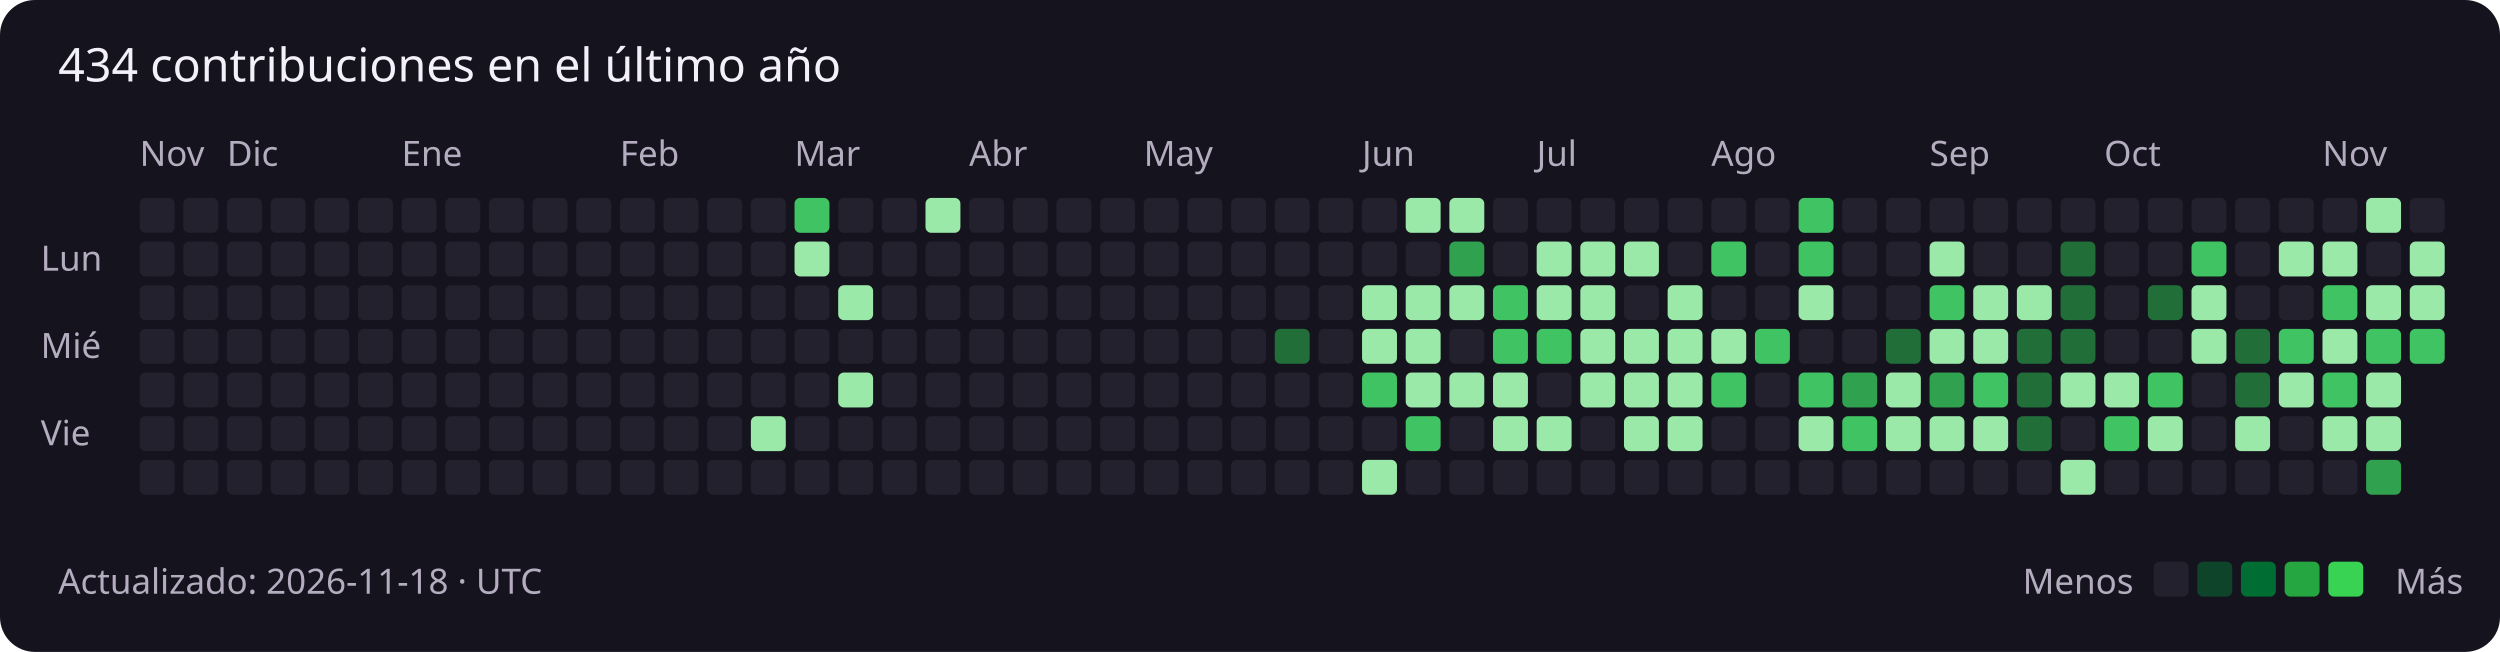
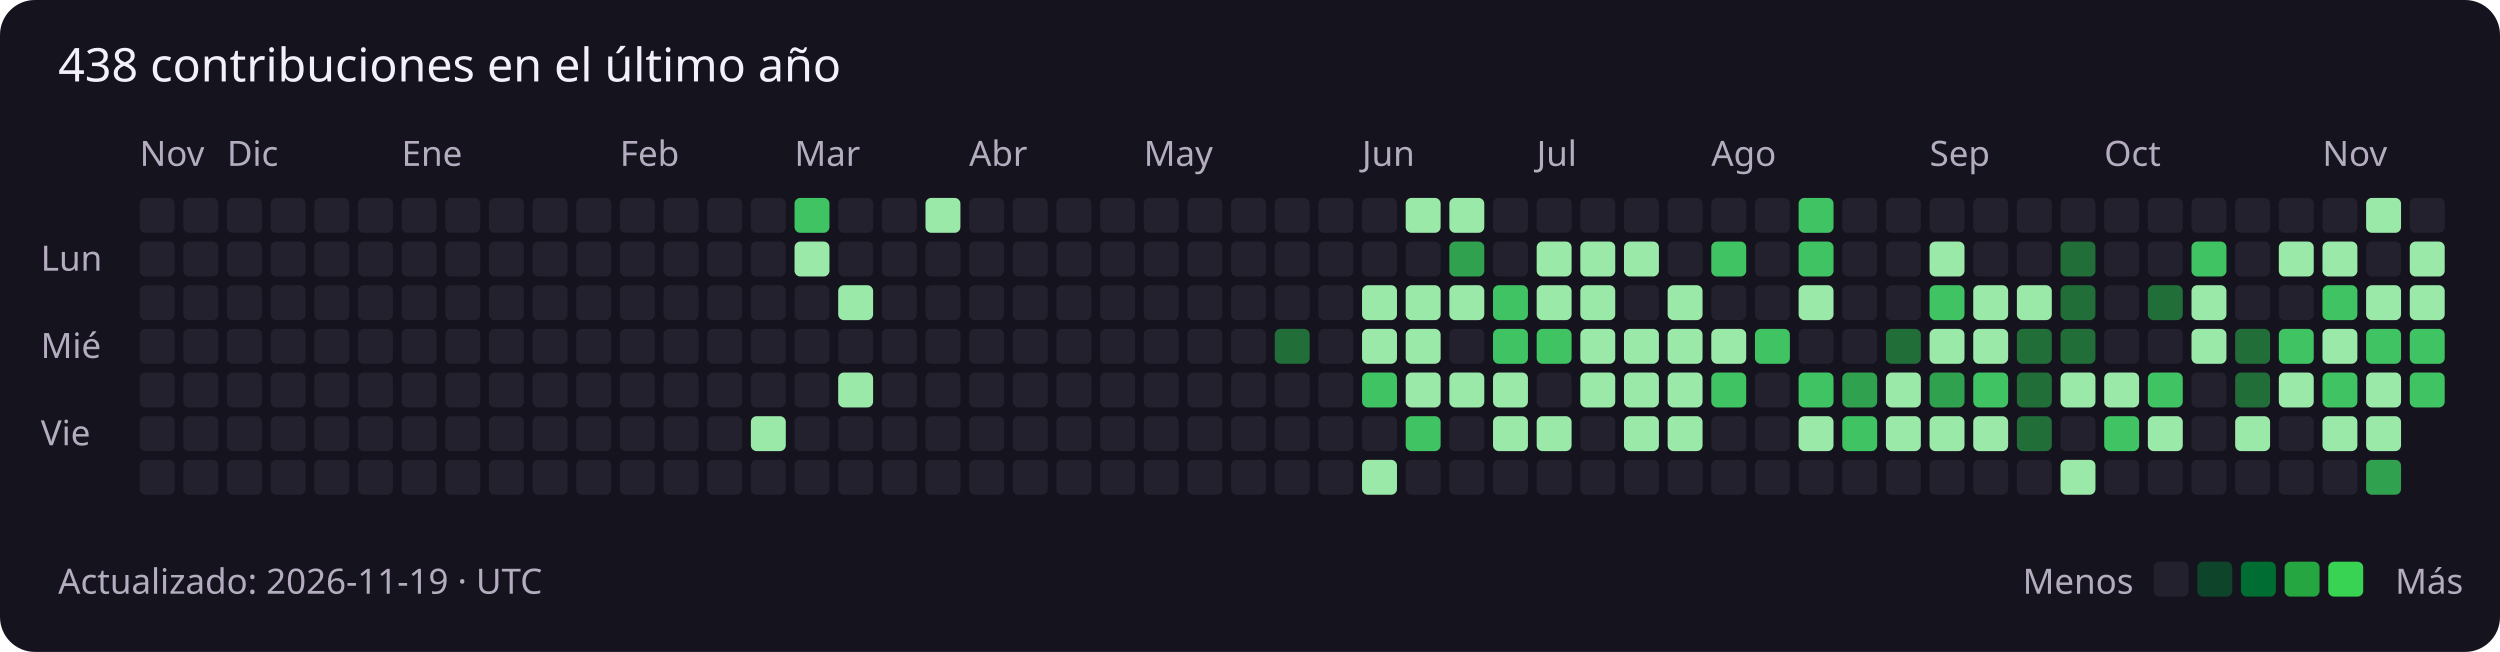
<svg xmlns="http://www.w3.org/2000/svg" width="859" height="224" viewBox="0 0 859 224" role="img" aria-labelledby="title description">
  <rect width="100%" height="100%" rx="12" fill="#15131e" />
  <g font-family="Segoe UI, sans-serif" font-size="12" fill="#b4adbf">
-     <text x="20" y="28" fill="#f3f0fa" font-size="16">434 contribuciones en el último año</text>
+     <text x="20" y="28" fill="#f3f0fa" font-size="16">438 contribuciones en el último año</text>
    <text x="48" y="57">Nov</text>
    <rect x="48" y="68" width="12" height="12" rx="2" fill="#24212e" />
    <rect x="48" y="83" width="12" height="12" rx="2" fill="#24212e" />
    <rect x="48" y="98" width="12" height="12" rx="2" fill="#24212e" />
    <rect x="48" y="113" width="12" height="12" rx="2" fill="#24212e" />
    <rect x="48" y="128" width="12" height="12" rx="2" fill="#24212e" />
    <rect x="48" y="143" width="12" height="12" rx="2" fill="#24212e" />
    <rect x="48" y="158" width="12" height="12" rx="2" fill="#24212e" />
    <rect x="63" y="68" width="12" height="12" rx="2" fill="#24212e" />
    <rect x="63" y="83" width="12" height="12" rx="2" fill="#24212e" />
    <rect x="63" y="98" width="12" height="12" rx="2" fill="#24212e" />
    <rect x="63" y="113" width="12" height="12" rx="2" fill="#24212e" />
    <rect x="63" y="128" width="12" height="12" rx="2" fill="#24212e" />
    <rect x="63" y="143" width="12" height="12" rx="2" fill="#24212e" />
    <rect x="63" y="158" width="12" height="12" rx="2" fill="#24212e" />
    <rect x="78" y="68" width="12" height="12" rx="2" fill="#24212e" />
    <text x="78" y="57">Dic</text>
    <rect x="78" y="83" width="12" height="12" rx="2" fill="#24212e" />
    <rect x="78" y="98" width="12" height="12" rx="2" fill="#24212e" />
    <rect x="78" y="113" width="12" height="12" rx="2" fill="#24212e" />
    <rect x="78" y="128" width="12" height="12" rx="2" fill="#24212e" />
    <rect x="78" y="143" width="12" height="12" rx="2" fill="#24212e" />
    <rect x="78" y="158" width="12" height="12" rx="2" fill="#24212e" />
    <rect x="93" y="68" width="12" height="12" rx="2" fill="#24212e" />
    <rect x="93" y="83" width="12" height="12" rx="2" fill="#24212e" />
    <rect x="93" y="98" width="12" height="12" rx="2" fill="#24212e" />
    <rect x="93" y="113" width="12" height="12" rx="2" fill="#24212e" />
    <rect x="93" y="128" width="12" height="12" rx="2" fill="#24212e" />
    <rect x="93" y="143" width="12" height="12" rx="2" fill="#24212e" />
    <rect x="93" y="158" width="12" height="12" rx="2" fill="#24212e" />
    <rect x="108" y="68" width="12" height="12" rx="2" fill="#24212e" />
    <rect x="108" y="83" width="12" height="12" rx="2" fill="#24212e" />
    <rect x="108" y="98" width="12" height="12" rx="2" fill="#24212e" />
    <rect x="108" y="113" width="12" height="12" rx="2" fill="#24212e" />
    <rect x="108" y="128" width="12" height="12" rx="2" fill="#24212e" />
    <rect x="108" y="143" width="12" height="12" rx="2" fill="#24212e" />
    <rect x="108" y="158" width="12" height="12" rx="2" fill="#24212e" />
    <rect x="123" y="68" width="12" height="12" rx="2" fill="#24212e" />
    <rect x="123" y="83" width="12" height="12" rx="2" fill="#24212e" />
    <rect x="123" y="98" width="12" height="12" rx="2" fill="#24212e" />
    <rect x="123" y="113" width="12" height="12" rx="2" fill="#24212e" />
    <rect x="123" y="128" width="12" height="12" rx="2" fill="#24212e" />
    <rect x="123" y="143" width="12" height="12" rx="2" fill="#24212e" />
    <rect x="123" y="158" width="12" height="12" rx="2" fill="#24212e" />
    <rect x="138" y="68" width="12" height="12" rx="2" fill="#24212e" />
    <rect x="138" y="83" width="12" height="12" rx="2" fill="#24212e" />
    <rect x="138" y="98" width="12" height="12" rx="2" fill="#24212e" />
    <rect x="138" y="113" width="12" height="12" rx="2" fill="#24212e" />
    <text x="138" y="57">Ene</text>
    <rect x="138" y="128" width="12" height="12" rx="2" fill="#24212e" />
    <rect x="138" y="143" width="12" height="12" rx="2" fill="#24212e" />
    <rect x="138" y="158" width="12" height="12" rx="2" fill="#24212e" />
    <rect x="153" y="68" width="12" height="12" rx="2" fill="#24212e" />
    <rect x="153" y="83" width="12" height="12" rx="2" fill="#24212e" />
    <rect x="153" y="98" width="12" height="12" rx="2" fill="#24212e" />
    <rect x="153" y="113" width="12" height="12" rx="2" fill="#24212e" />
    <rect x="153" y="128" width="12" height="12" rx="2" fill="#24212e" />
    <rect x="153" y="143" width="12" height="12" rx="2" fill="#24212e" />
    <rect x="153" y="158" width="12" height="12" rx="2" fill="#24212e" />
    <rect x="168" y="68" width="12" height="12" rx="2" fill="#24212e" />
    <rect x="168" y="83" width="12" height="12" rx="2" fill="#24212e" />
    <rect x="168" y="98" width="12" height="12" rx="2" fill="#24212e" />
    <rect x="168" y="113" width="12" height="12" rx="2" fill="#24212e" />
    <rect x="168" y="128" width="12" height="12" rx="2" fill="#24212e" />
    <rect x="168" y="143" width="12" height="12" rx="2" fill="#24212e" />
    <rect x="168" y="158" width="12" height="12" rx="2" fill="#24212e" />
    <rect x="183" y="68" width="12" height="12" rx="2" fill="#24212e" />
    <rect x="183" y="83" width="12" height="12" rx="2" fill="#24212e" />
    <rect x="183" y="98" width="12" height="12" rx="2" fill="#24212e" />
    <rect x="183" y="113" width="12" height="12" rx="2" fill="#24212e" />
    <rect x="183" y="128" width="12" height="12" rx="2" fill="#24212e" />
    <rect x="183" y="143" width="12" height="12" rx="2" fill="#24212e" />
    <rect x="183" y="158" width="12" height="12" rx="2" fill="#24212e" />
    <rect x="198" y="68" width="12" height="12" rx="2" fill="#24212e" />
    <rect x="198" y="83" width="12" height="12" rx="2" fill="#24212e" />
    <rect x="198" y="98" width="12" height="12" rx="2" fill="#24212e" />
    <rect x="198" y="113" width="12" height="12" rx="2" fill="#24212e" />
    <rect x="198" y="128" width="12" height="12" rx="2" fill="#24212e" />
    <rect x="198" y="143" width="12" height="12" rx="2" fill="#24212e" />
    <rect x="198" y="158" width="12" height="12" rx="2" fill="#24212e" />
    <text x="213" y="57">Feb</text>
    <rect x="213" y="68" width="12" height="12" rx="2" fill="#24212e" />
    <rect x="213" y="83" width="12" height="12" rx="2" fill="#24212e" />
    <rect x="213" y="98" width="12" height="12" rx="2" fill="#24212e" />
    <rect x="213" y="113" width="12" height="12" rx="2" fill="#24212e" />
    <rect x="213" y="128" width="12" height="12" rx="2" fill="#24212e" />
    <rect x="213" y="143" width="12" height="12" rx="2" fill="#24212e" />
    <rect x="213" y="158" width="12" height="12" rx="2" fill="#24212e" />
    <rect x="228" y="68" width="12" height="12" rx="2" fill="#24212e" />
    <rect x="228" y="83" width="12" height="12" rx="2" fill="#24212e" />
    <rect x="228" y="98" width="12" height="12" rx="2" fill="#24212e" />
    <rect x="228" y="113" width="12" height="12" rx="2" fill="#24212e" />
    <rect x="228" y="128" width="12" height="12" rx="2" fill="#24212e" />
    <rect x="228" y="143" width="12" height="12" rx="2" fill="#24212e" />
    <rect x="228" y="158" width="12" height="12" rx="2" fill="#24212e" />
    <rect x="243" y="68" width="12" height="12" rx="2" fill="#24212e" />
    <rect x="243" y="83" width="12" height="12" rx="2" fill="#24212e" />
    <rect x="243" y="98" width="12" height="12" rx="2" fill="#24212e" />
    <rect x="243" y="113" width="12" height="12" rx="2" fill="#24212e" />
    <rect x="243" y="128" width="12" height="12" rx="2" fill="#24212e" />
    <rect x="243" y="143" width="12" height="12" rx="2" fill="#24212e" />
    <rect x="243" y="158" width="12" height="12" rx="2" fill="#24212e" />
    <rect x="258" y="68" width="12" height="12" rx="2" fill="#24212e" />
    <rect x="258" y="83" width="12" height="12" rx="2" fill="#24212e" />
    <rect x="258" y="98" width="12" height="12" rx="2" fill="#24212e" />
    <rect x="258" y="113" width="12" height="12" rx="2" fill="#24212e" />
    <rect x="258" y="128" width="12" height="12" rx="2" fill="#24212e" />
    <rect x="258" y="143" width="12" height="12" rx="2" fill="#9be9a8" />
    <rect x="258" y="158" width="12" height="12" rx="2" fill="#24212e" />
    <text x="273" y="57">Mar</text>
    <rect x="273" y="68" width="12" height="12" rx="2" fill="#40c463" />
    <rect x="273" y="83" width="12" height="12" rx="2" fill="#9be9a8" />
    <rect x="273" y="98" width="12" height="12" rx="2" fill="#24212e" />
    <rect x="273" y="113" width="12" height="12" rx="2" fill="#24212e" />
    <rect x="273" y="128" width="12" height="12" rx="2" fill="#24212e" />
    <rect x="273" y="143" width="12" height="12" rx="2" fill="#24212e" />
    <rect x="273" y="158" width="12" height="12" rx="2" fill="#24212e" />
    <rect x="288" y="68" width="12" height="12" rx="2" fill="#24212e" />
    <rect x="288" y="83" width="12" height="12" rx="2" fill="#24212e" />
    <rect x="288" y="98" width="12" height="12" rx="2" fill="#9be9a8" />
    <rect x="288" y="113" width="12" height="12" rx="2" fill="#24212e" />
    <rect x="288" y="128" width="12" height="12" rx="2" fill="#9be9a8" />
    <rect x="288" y="143" width="12" height="12" rx="2" fill="#24212e" />
    <rect x="288" y="158" width="12" height="12" rx="2" fill="#24212e" />
    <rect x="303" y="68" width="12" height="12" rx="2" fill="#24212e" />
    <rect x="303" y="83" width="12" height="12" rx="2" fill="#24212e" />
    <rect x="303" y="98" width="12" height="12" rx="2" fill="#24212e" />
    <rect x="303" y="113" width="12" height="12" rx="2" fill="#24212e" />
    <rect x="303" y="128" width="12" height="12" rx="2" fill="#24212e" />
    <rect x="303" y="143" width="12" height="12" rx="2" fill="#24212e" />
    <rect x="303" y="158" width="12" height="12" rx="2" fill="#24212e" />
    <rect x="318" y="68" width="12" height="12" rx="2" fill="#9be9a8" />
    <rect x="318" y="83" width="12" height="12" rx="2" fill="#24212e" />
    <rect x="318" y="98" width="12" height="12" rx="2" fill="#24212e" />
    <rect x="318" y="113" width="12" height="12" rx="2" fill="#24212e" />
    <rect x="318" y="128" width="12" height="12" rx="2" fill="#24212e" />
    <rect x="318" y="143" width="12" height="12" rx="2" fill="#24212e" />
    <rect x="318" y="158" width="12" height="12" rx="2" fill="#24212e" />
    <rect x="333" y="68" width="12" height="12" rx="2" fill="#24212e" />
    <rect x="333" y="83" width="12" height="12" rx="2" fill="#24212e" />
    <rect x="333" y="98" width="12" height="12" rx="2" fill="#24212e" />
    <text x="333" y="57">Abr</text>
    <rect x="333" y="113" width="12" height="12" rx="2" fill="#24212e" />
    <rect x="333" y="128" width="12" height="12" rx="2" fill="#24212e" />
    <rect x="333" y="143" width="12" height="12" rx="2" fill="#24212e" />
    <rect x="333" y="158" width="12" height="12" rx="2" fill="#24212e" />
    <rect x="348" y="68" width="12" height="12" rx="2" fill="#24212e" />
    <rect x="348" y="83" width="12" height="12" rx="2" fill="#24212e" />
    <rect x="348" y="98" width="12" height="12" rx="2" fill="#24212e" />
    <rect x="348" y="113" width="12" height="12" rx="2" fill="#24212e" />
    <rect x="348" y="128" width="12" height="12" rx="2" fill="#24212e" />
    <rect x="348" y="143" width="12" height="12" rx="2" fill="#24212e" />
    <rect x="348" y="158" width="12" height="12" rx="2" fill="#24212e" />
    <rect x="363" y="68" width="12" height="12" rx="2" fill="#24212e" />
    <rect x="363" y="83" width="12" height="12" rx="2" fill="#24212e" />
    <rect x="363" y="98" width="12" height="12" rx="2" fill="#24212e" />
    <rect x="363" y="113" width="12" height="12" rx="2" fill="#24212e" />
    <rect x="363" y="128" width="12" height="12" rx="2" fill="#24212e" />
    <rect x="363" y="143" width="12" height="12" rx="2" fill="#24212e" />
    <rect x="363" y="158" width="12" height="12" rx="2" fill="#24212e" />
    <rect x="378" y="68" width="12" height="12" rx="2" fill="#24212e" />
    <rect x="378" y="83" width="12" height="12" rx="2" fill="#24212e" />
    <rect x="378" y="98" width="12" height="12" rx="2" fill="#24212e" />
    <rect x="378" y="113" width="12" height="12" rx="2" fill="#24212e" />
    <rect x="378" y="128" width="12" height="12" rx="2" fill="#24212e" />
    <rect x="378" y="143" width="12" height="12" rx="2" fill="#24212e" />
    <rect x="378" y="158" width="12" height="12" rx="2" fill="#24212e" />
    <rect x="393" y="68" width="12" height="12" rx="2" fill="#24212e" />
    <rect x="393" y="83" width="12" height="12" rx="2" fill="#24212e" />
    <rect x="393" y="98" width="12" height="12" rx="2" fill="#24212e" />
    <rect x="393" y="113" width="12" height="12" rx="2" fill="#24212e" />
    <rect x="393" y="128" width="12" height="12" rx="2" fill="#24212e" />
    <text x="393" y="57">May</text>
    <rect x="393" y="143" width="12" height="12" rx="2" fill="#24212e" />
    <rect x="393" y="158" width="12" height="12" rx="2" fill="#24212e" />
    <rect x="408" y="68" width="12" height="12" rx="2" fill="#24212e" />
    <rect x="408" y="83" width="12" height="12" rx="2" fill="#24212e" />
    <rect x="408" y="98" width="12" height="12" rx="2" fill="#24212e" />
    <rect x="408" y="113" width="12" height="12" rx="2" fill="#24212e" />
    <rect x="408" y="128" width="12" height="12" rx="2" fill="#24212e" />
    <rect x="408" y="143" width="12" height="12" rx="2" fill="#24212e" />
    <rect x="408" y="158" width="12" height="12" rx="2" fill="#24212e" />
    <rect x="423" y="68" width="12" height="12" rx="2" fill="#24212e" />
    <rect x="423" y="83" width="12" height="12" rx="2" fill="#24212e" />
    <rect x="423" y="98" width="12" height="12" rx="2" fill="#24212e" />
    <rect x="423" y="113" width="12" height="12" rx="2" fill="#24212e" />
    <rect x="423" y="128" width="12" height="12" rx="2" fill="#24212e" />
    <rect x="423" y="143" width="12" height="12" rx="2" fill="#24212e" />
    <rect x="423" y="158" width="12" height="12" rx="2" fill="#24212e" />
    <rect x="438" y="68" width="12" height="12" rx="2" fill="#24212e" />
    <rect x="438" y="83" width="12" height="12" rx="2" fill="#24212e" />
    <rect x="438" y="98" width="12" height="12" rx="2" fill="#24212e" />
    <rect x="438" y="113" width="12" height="12" rx="2" fill="#216e39" />
    <rect x="438" y="128" width="12" height="12" rx="2" fill="#24212e" />
    <rect x="438" y="143" width="12" height="12" rx="2" fill="#24212e" />
    <rect x="438" y="158" width="12" height="12" rx="2" fill="#24212e" />
    <rect x="453" y="68" width="12" height="12" rx="2" fill="#24212e" />
    <rect x="453" y="83" width="12" height="12" rx="2" fill="#24212e" />
    <rect x="453" y="98" width="12" height="12" rx="2" fill="#24212e" />
    <rect x="453" y="113" width="12" height="12" rx="2" fill="#24212e" />
    <rect x="453" y="128" width="12" height="12" rx="2" fill="#24212e" />
    <rect x="453" y="143" width="12" height="12" rx="2" fill="#24212e" />
    <rect x="453" y="158" width="12" height="12" rx="2" fill="#24212e" />
    <rect x="468" y="68" width="12" height="12" rx="2" fill="#24212e" />
    <text x="468" y="57">Jun</text>
    <rect x="468" y="83" width="12" height="12" rx="2" fill="#24212e" />
    <rect x="468" y="98" width="12" height="12" rx="2" fill="#9be9a8" />
    <rect x="468" y="113" width="12" height="12" rx="2" fill="#9be9a8" />
    <rect x="468" y="128" width="12" height="12" rx="2" fill="#40c463" />
    <rect x="468" y="143" width="12" height="12" rx="2" fill="#24212e" />
    <rect x="468" y="158" width="12" height="12" rx="2" fill="#9be9a8" />
    <rect x="483" y="68" width="12" height="12" rx="2" fill="#9be9a8" />
    <rect x="483" y="83" width="12" height="12" rx="2" fill="#24212e" />
    <rect x="483" y="98" width="12" height="12" rx="2" fill="#9be9a8" />
    <rect x="483" y="113" width="12" height="12" rx="2" fill="#9be9a8" />
    <rect x="483" y="128" width="12" height="12" rx="2" fill="#9be9a8" />
    <rect x="483" y="143" width="12" height="12" rx="2" fill="#40c463" />
    <rect x="483" y="158" width="12" height="12" rx="2" fill="#24212e" />
    <rect x="498" y="68" width="12" height="12" rx="2" fill="#9be9a8" />
    <rect x="498" y="83" width="12" height="12" rx="2" fill="#30a14e" />
    <rect x="498" y="98" width="12" height="12" rx="2" fill="#9be9a8" />
    <rect x="498" y="113" width="12" height="12" rx="2" fill="#24212e" />
    <rect x="498" y="128" width="12" height="12" rx="2" fill="#9be9a8" />
    <rect x="498" y="143" width="12" height="12" rx="2" fill="#24212e" />
    <rect x="498" y="158" width="12" height="12" rx="2" fill="#24212e" />
    <rect x="513" y="68" width="12" height="12" rx="2" fill="#24212e" />
    <rect x="513" y="83" width="12" height="12" rx="2" fill="#24212e" />
    <rect x="513" y="98" width="12" height="12" rx="2" fill="#40c463" />
    <rect x="513" y="113" width="12" height="12" rx="2" fill="#40c463" />
    <rect x="513" y="128" width="12" height="12" rx="2" fill="#9be9a8" />
    <rect x="513" y="143" width="12" height="12" rx="2" fill="#9be9a8" />
    <rect x="513" y="158" width="12" height="12" rx="2" fill="#24212e" />
    <rect x="528" y="68" width="12" height="12" rx="2" fill="#24212e" />
    <rect x="528" y="83" width="12" height="12" rx="2" fill="#9be9a8" />
    <rect x="528" y="98" width="12" height="12" rx="2" fill="#9be9a8" />
    <text x="528" y="57">Jul</text>
    <rect x="528" y="113" width="12" height="12" rx="2" fill="#40c463" />
    <rect x="528" y="128" width="12" height="12" rx="2" fill="#24212e" />
    <rect x="528" y="143" width="12" height="12" rx="2" fill="#9be9a8" />
    <rect x="528" y="158" width="12" height="12" rx="2" fill="#24212e" />
    <rect x="543" y="68" width="12" height="12" rx="2" fill="#24212e" />
    <rect x="543" y="83" width="12" height="12" rx="2" fill="#9be9a8" />
    <rect x="543" y="98" width="12" height="12" rx="2" fill="#9be9a8" />
    <rect x="543" y="113" width="12" height="12" rx="2" fill="#9be9a8" />
    <rect x="543" y="128" width="12" height="12" rx="2" fill="#9be9a8" />
    <rect x="543" y="143" width="12" height="12" rx="2" fill="#24212e" />
    <rect x="543" y="158" width="12" height="12" rx="2" fill="#24212e" />
    <rect x="558" y="68" width="12" height="12" rx="2" fill="#24212e" />
    <rect x="558" y="83" width="12" height="12" rx="2" fill="#9be9a8" />
    <rect x="558" y="98" width="12" height="12" rx="2" fill="#24212e" />
    <rect x="558" y="113" width="12" height="12" rx="2" fill="#9be9a8" />
    <rect x="558" y="128" width="12" height="12" rx="2" fill="#9be9a8" />
    <rect x="558" y="143" width="12" height="12" rx="2" fill="#9be9a8" />
    <rect x="558" y="158" width="12" height="12" rx="2" fill="#24212e" />
    <rect x="573" y="68" width="12" height="12" rx="2" fill="#24212e" />
    <rect x="573" y="83" width="12" height="12" rx="2" fill="#24212e" />
    <rect x="573" y="98" width="12" height="12" rx="2" fill="#9be9a8" />
    <rect x="573" y="113" width="12" height="12" rx="2" fill="#9be9a8" />
    <rect x="573" y="128" width="12" height="12" rx="2" fill="#9be9a8" />
    <rect x="573" y="143" width="12" height="12" rx="2" fill="#9be9a8" />
    <rect x="573" y="158" width="12" height="12" rx="2" fill="#24212e" />
    <rect x="588" y="68" width="12" height="12" rx="2" fill="#24212e" />
    <rect x="588" y="83" width="12" height="12" rx="2" fill="#40c463" />
    <rect x="588" y="98" width="12" height="12" rx="2" fill="#24212e" />
    <rect x="588" y="113" width="12" height="12" rx="2" fill="#9be9a8" />
    <rect x="588" y="128" width="12" height="12" rx="2" fill="#40c463" />
    <rect x="588" y="143" width="12" height="12" rx="2" fill="#24212e" />
    <text x="588" y="57">Ago</text>
    <rect x="588" y="158" width="12" height="12" rx="2" fill="#24212e" />
    <rect x="603" y="68" width="12" height="12" rx="2" fill="#24212e" />
    <rect x="603" y="83" width="12" height="12" rx="2" fill="#24212e" />
    <rect x="603" y="98" width="12" height="12" rx="2" fill="#24212e" />
    <rect x="603" y="113" width="12" height="12" rx="2" fill="#40c463" />
    <rect x="603" y="128" width="12" height="12" rx="2" fill="#24212e" />
    <rect x="603" y="143" width="12" height="12" rx="2" fill="#24212e" />
    <rect x="603" y="158" width="12" height="12" rx="2" fill="#24212e" />
    <rect x="618" y="68" width="12" height="12" rx="2" fill="#40c463" />
    <rect x="618" y="83" width="12" height="12" rx="2" fill="#40c463" />
    <rect x="618" y="98" width="12" height="12" rx="2" fill="#9be9a8" />
    <rect x="618" y="113" width="12" height="12" rx="2" fill="#24212e" />
    <rect x="618" y="128" width="12" height="12" rx="2" fill="#40c463" />
    <rect x="618" y="143" width="12" height="12" rx="2" fill="#9be9a8" />
    <rect x="618" y="158" width="12" height="12" rx="2" fill="#24212e" />
    <rect x="633" y="68" width="12" height="12" rx="2" fill="#24212e" />
    <rect x="633" y="83" width="12" height="12" rx="2" fill="#24212e" />
    <rect x="633" y="98" width="12" height="12" rx="2" fill="#24212e" />
    <rect x="633" y="113" width="12" height="12" rx="2" fill="#24212e" />
    <rect x="633" y="128" width="12" height="12" rx="2" fill="#30a14e" />
    <rect x="633" y="143" width="12" height="12" rx="2" fill="#40c463" />
    <rect x="633" y="158" width="12" height="12" rx="2" fill="#24212e" />
    <rect x="648" y="68" width="12" height="12" rx="2" fill="#24212e" />
    <rect x="648" y="83" width="12" height="12" rx="2" fill="#24212e" />
    <rect x="648" y="98" width="12" height="12" rx="2" fill="#24212e" />
    <rect x="648" y="113" width="12" height="12" rx="2" fill="#216e39" />
    <rect x="648" y="128" width="12" height="12" rx="2" fill="#9be9a8" />
    <rect x="648" y="143" width="12" height="12" rx="2" fill="#9be9a8" />
    <rect x="648" y="158" width="12" height="12" rx="2" fill="#24212e" />
    <rect x="663" y="68" width="12" height="12" rx="2" fill="#24212e" />
    <rect x="663" y="83" width="12" height="12" rx="2" fill="#9be9a8" />
    <text x="663" y="57">Sep</text>
    <rect x="663" y="98" width="12" height="12" rx="2" fill="#40c463" />
    <rect x="663" y="113" width="12" height="12" rx="2" fill="#9be9a8" />
    <rect x="663" y="128" width="12" height="12" rx="2" fill="#30a14e" />
    <rect x="663" y="143" width="12" height="12" rx="2" fill="#9be9a8" />
    <rect x="663" y="158" width="12" height="12" rx="2" fill="#24212e" />
    <rect x="678" y="68" width="12" height="12" rx="2" fill="#24212e" />
    <rect x="678" y="83" width="12" height="12" rx="2" fill="#24212e" />
    <rect x="678" y="98" width="12" height="12" rx="2" fill="#9be9a8" />
    <rect x="678" y="113" width="12" height="12" rx="2" fill="#9be9a8" />
    <rect x="678" y="128" width="12" height="12" rx="2" fill="#40c463" />
    <rect x="678" y="143" width="12" height="12" rx="2" fill="#9be9a8" />
    <rect x="678" y="158" width="12" height="12" rx="2" fill="#24212e" />
    <rect x="693" y="68" width="12" height="12" rx="2" fill="#24212e" />
    <rect x="693" y="83" width="12" height="12" rx="2" fill="#24212e" />
    <rect x="693" y="98" width="12" height="12" rx="2" fill="#9be9a8" />
    <rect x="693" y="113" width="12" height="12" rx="2" fill="#216e39" />
    <rect x="693" y="128" width="12" height="12" rx="2" fill="#216e39" />
    <rect x="693" y="143" width="12" height="12" rx="2" fill="#216e39" />
    <rect x="693" y="158" width="12" height="12" rx="2" fill="#24212e" />
    <rect x="708" y="68" width="12" height="12" rx="2" fill="#24212e" />
    <rect x="708" y="83" width="12" height="12" rx="2" fill="#216e39" />
    <rect x="708" y="98" width="12" height="12" rx="2" fill="#216e39" />
    <rect x="708" y="113" width="12" height="12" rx="2" fill="#216e39" />
    <rect x="708" y="128" width="12" height="12" rx="2" fill="#9be9a8" />
    <rect x="708" y="143" width="12" height="12" rx="2" fill="#24212e" />
    <rect x="708" y="158" width="12" height="12" rx="2" fill="#9be9a8" />
    <rect x="723" y="68" width="12" height="12" rx="2" fill="#24212e" />
    <rect x="723" y="83" width="12" height="12" rx="2" fill="#24212e" />
    <rect x="723" y="98" width="12" height="12" rx="2" fill="#24212e" />
    <rect x="723" y="113" width="12" height="12" rx="2" fill="#24212e" />
    <text x="723" y="57">Oct</text>
    <rect x="723" y="128" width="12" height="12" rx="2" fill="#9be9a8" />
    <rect x="723" y="143" width="12" height="12" rx="2" fill="#40c463" />
    <rect x="723" y="158" width="12" height="12" rx="2" fill="#24212e" />
    <rect x="738" y="68" width="12" height="12" rx="2" fill="#24212e" />
    <rect x="738" y="83" width="12" height="12" rx="2" fill="#24212e" />
    <rect x="738" y="98" width="12" height="12" rx="2" fill="#216e39" />
    <rect x="738" y="113" width="12" height="12" rx="2" fill="#24212e" />
    <rect x="738" y="128" width="12" height="12" rx="2" fill="#40c463" />
    <rect x="738" y="143" width="12" height="12" rx="2" fill="#9be9a8" />
    <rect x="738" y="158" width="12" height="12" rx="2" fill="#24212e" />
    <rect x="753" y="68" width="12" height="12" rx="2" fill="#24212e" />
    <rect x="753" y="83" width="12" height="12" rx="2" fill="#40c463" />
    <rect x="753" y="98" width="12" height="12" rx="2" fill="#9be9a8" />
    <rect x="753" y="113" width="12" height="12" rx="2" fill="#9be9a8" />
    <rect x="753" y="128" width="12" height="12" rx="2" fill="#24212e" />
    <rect x="753" y="143" width="12" height="12" rx="2" fill="#24212e" />
    <rect x="753" y="158" width="12" height="12" rx="2" fill="#24212e" />
    <rect x="768" y="68" width="12" height="12" rx="2" fill="#24212e" />
    <rect x="768" y="83" width="12" height="12" rx="2" fill="#24212e" />
    <rect x="768" y="98" width="12" height="12" rx="2" fill="#24212e" />
    <rect x="768" y="113" width="12" height="12" rx="2" fill="#216e39" />
    <rect x="768" y="128" width="12" height="12" rx="2" fill="#216e39" />
    <rect x="768" y="143" width="12" height="12" rx="2" fill="#9be9a8" />
    <rect x="768" y="158" width="12" height="12" rx="2" fill="#24212e" />
    <rect x="783" y="68" width="12" height="12" rx="2" fill="#24212e" />
    <rect x="783" y="83" width="12" height="12" rx="2" fill="#9be9a8" />
    <rect x="783" y="98" width="12" height="12" rx="2" fill="#24212e" />
    <rect x="783" y="113" width="12" height="12" rx="2" fill="#40c463" />
    <rect x="783" y="128" width="12" height="12" rx="2" fill="#9be9a8" />
    <rect x="783" y="143" width="12" height="12" rx="2" fill="#24212e" />
    <rect x="783" y="158" width="12" height="12" rx="2" fill="#24212e" />
    <text x="798" y="57">Nov</text>
    <rect x="798" y="68" width="12" height="12" rx="2" fill="#24212e" />
    <rect x="798" y="83" width="12" height="12" rx="2" fill="#9be9a8" />
    <rect x="798" y="98" width="12" height="12" rx="2" fill="#40c463" />
    <rect x="798" y="113" width="12" height="12" rx="2" fill="#9be9a8" />
    <rect x="798" y="128" width="12" height="12" rx="2" fill="#40c463" />
    <rect x="798" y="143" width="12" height="12" rx="2" fill="#9be9a8" />
    <rect x="798" y="158" width="12" height="12" rx="2" fill="#24212e" />
    <rect x="813" y="68" width="12" height="12" rx="2" fill="#9be9a8" />
    <rect x="813" y="83" width="12" height="12" rx="2" fill="#24212e" />
    <rect x="813" y="98" width="12" height="12" rx="2" fill="#9be9a8" />
    <rect x="813" y="113" width="12" height="12" rx="2" fill="#40c463" />
    <rect x="813" y="128" width="12" height="12" rx="2" fill="#9be9a8" />
    <rect x="813" y="143" width="12" height="12" rx="2" fill="#9be9a8" />
    <rect x="813" y="158" width="12" height="12" rx="2" fill="#30a14e" />
    <rect x="828" y="68" width="12" height="12" rx="2" fill="#24212e" />
    <rect x="828" y="83" width="12" height="12" rx="2" fill="#9be9a8" />
    <rect x="828" y="98" width="12" height="12" rx="2" fill="#9be9a8" />
    <rect x="828" y="113" width="12" height="12" rx="2" fill="#40c463" />
+     <rect x="828" y="128" width="12" height="12" rx="2" fill="#40c463" />
    <text x="14" y="93">Lun</text>
    <text x="14" y="123">Mié</text>
    <text x="14" y="153">Vie</text>
-     <text x="20" y="204">Actualizado: 2026-11-18 · UTC</text>
+     <text x="20" y="204">Actualizado: 2026-11-19 · UTC</text>
    <text x="695" y="204">Menos</text>
    <rect x="740" y="193" width="12" height="12" rx="2" fill="#24212e" />
    <rect x="755" y="193" width="12" height="12" rx="2" fill="#0e4429" />
    <rect x="770" y="193" width="12" height="12" rx="2" fill="#006d32" />
    <rect x="785" y="193" width="12" height="12" rx="2" fill="#26a641" />
    <rect x="800" y="193" width="12" height="12" rx="2" fill="#39d353" />
    <text x="823" y="204">Más</text>
  </g>
</svg>
